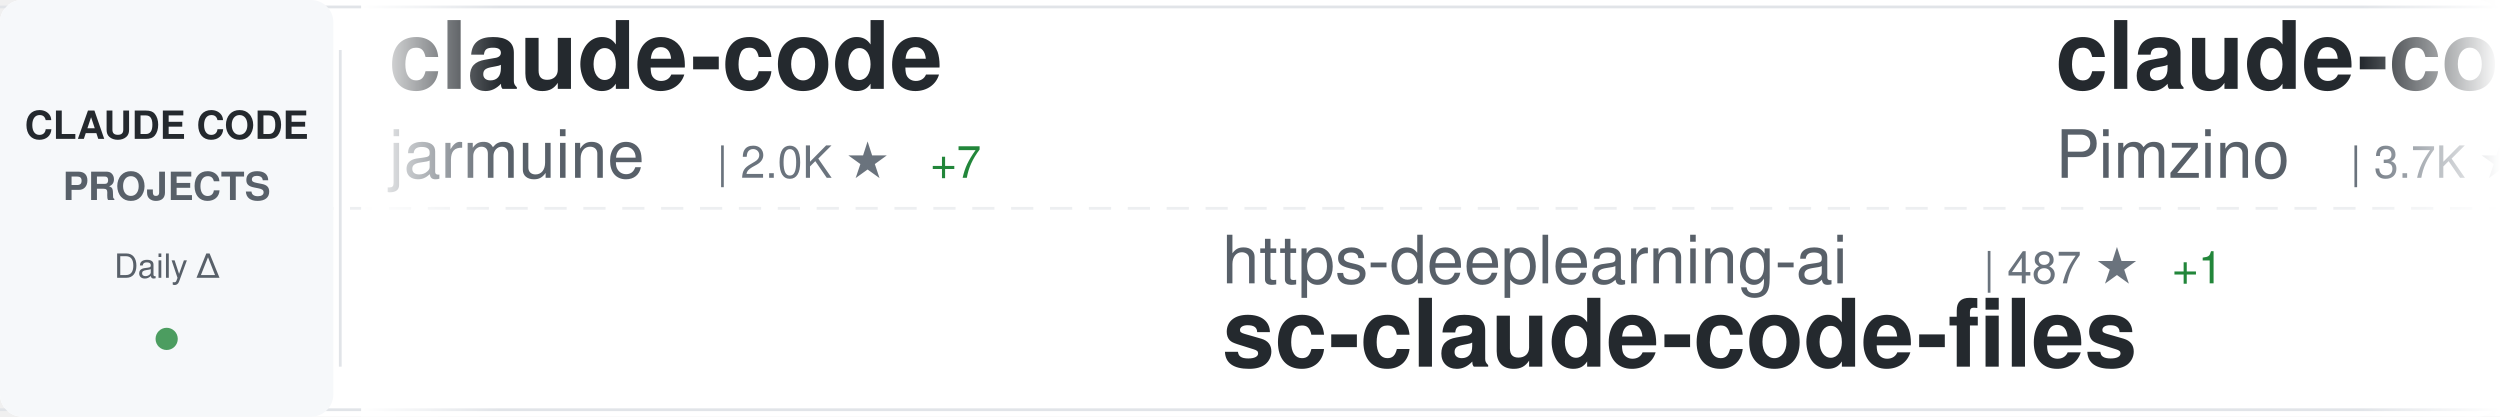
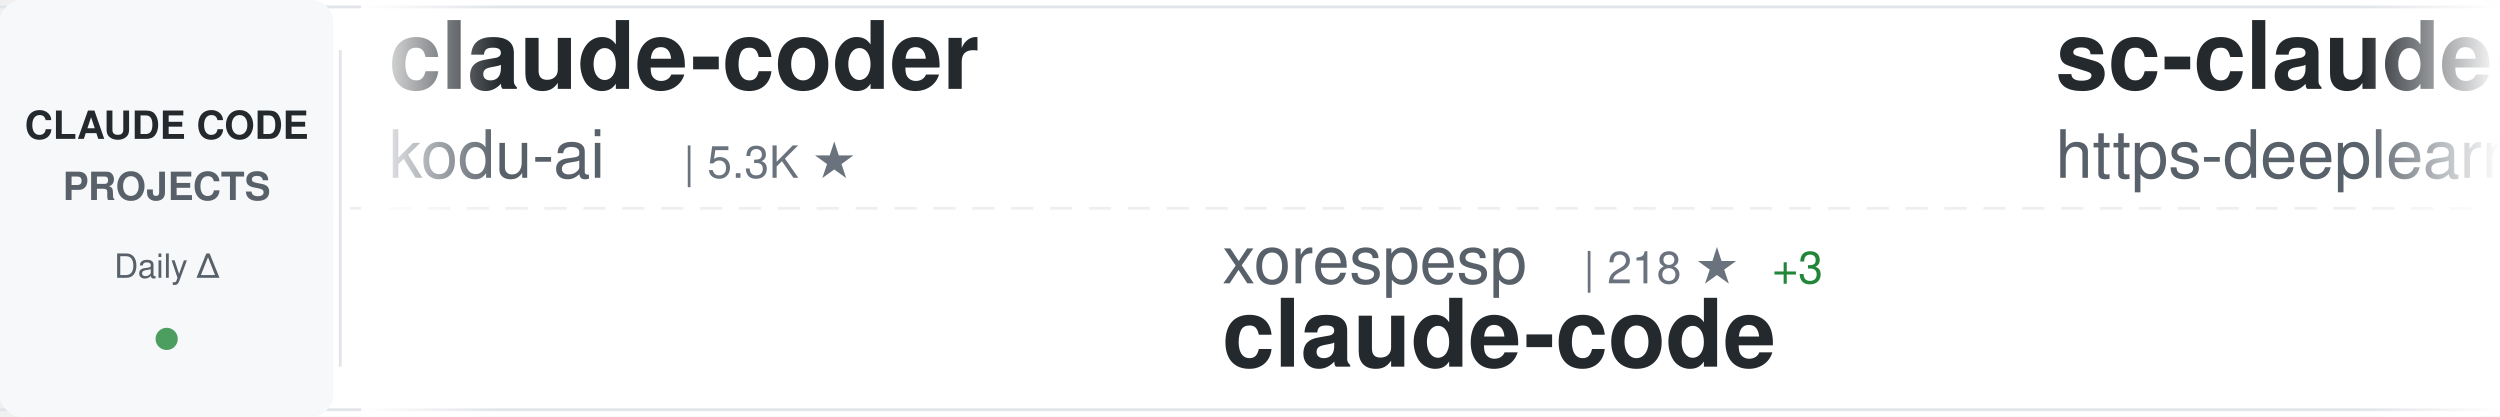
<svg xmlns="http://www.w3.org/2000/svg" width="900" height="150">
  <defs>
    <linearGradient id="awesomeLeftFade" x1="0%" y1="0%" x2="100%" y2="0%">
      <stop offset="0%" style="stop-color:#ffffff;stop-opacity:1" />
      <stop offset="100%" style="stop-color:#ffffff;stop-opacity:0" />
    </linearGradient>
    <linearGradient id="awesomeRightFade" x1="0%" y1="0%" x2="100%" y2="0%">
      <stop offset="0%" style="stop-color:#ffffff;stop-opacity:0" />
      <stop offset="100%" style="stop-color:#ffffff;stop-opacity:1" />
    </linearGradient>
  </defs>
  <rect width="900" height="150" fill="#ffffff" rx="8" />
  <rect x="0" y="2" width="900" height="1" fill="#e1e4e8" />
  <rect x="0" y="147" width="900" height="1" fill="#e1e4e8" />
  <line x1="0" y1="75" x2="900" y2="75" stroke="#e1e4e8" stroke-width="1" stroke-dasharray="8 6" opacity="0.6" />
  <rect x="0" y="0" width="120" height="150" fill="#f6f8fa" rx="8" />
  <text x="60" y="50" font-family="-apple-system, BlinkMacSystemFont, 'Segoe UI', Helvetica, Arial, sans-serif" font-size="14" font-weight="600" fill="#24292e" text-anchor="middle">CLAUDE CODE</text>
  <text x="60" y="72" font-family="-apple-system, BlinkMacSystemFont, 'Segoe UI', Helvetica, Arial, sans-serif" font-size="14" font-weight="600" fill="#586069" text-anchor="middle">PROJECTS</text>
  <text x="60" y="100" font-family="-apple-system, BlinkMacSystemFont, 'Segoe UI', Helvetica, Arial, sans-serif" font-size="12" font-weight="500" fill="#586069" text-anchor="middle">Daily Δ</text>
  <circle cx="60" cy="122" r="4" fill="#22863a" opacity="0.8" />
  <rect x="122" y="18" width="1" height="114" fill="#e1e4e8" />
  <clipPath id="awesomeTickerClip">
    <rect x="130" y="0" width="770" height="150" />
  </clipPath>
  <g clip-path="url(#awesomeTickerClip)">
    <g id="awesomeTickerItems">
      <animateTransform attributeName="transform" attributeType="XML" type="translate" from="0 0" to="-3000 0" dur="54s" repeatCount="indefinite" />
      <g transform="translate(0, 0)">
-         <text x="140" y="32" font-family="-apple-system, BlinkMacSystemFont, 'Segoe UI', Helvetica, Arial, sans-serif" font-size="34" font-weight="600" fill="#24292e">claude-code</text>
-         <text x="140" y="64" font-family="-apple-system, BlinkMacSystemFont, 'Segoe UI', Helvetica, Arial, sans-serif" font-size="24" font-weight="400" fill="#586069">jarmuine</text>
-         <text x="258" y="64" font-family="-apple-system, BlinkMacSystemFont, 'Segoe UI', Helvetica, Arial, sans-serif" font-size="16" font-weight="500" fill="#6a737d">| 2.0K ★</text>
-         <text x="335" y="64" font-family="-apple-system, BlinkMacSystemFont, 'Segoe UI', Helvetica, Arial, sans-serif" font-size="16" font-weight="500" fill="#22863a"> +7</text>
+         <text x="140" y="32" font-family="-apple-system, BlinkMacSystemFont, 'Segoe UI', Helvetica, Arial, sans-serif" font-size="34" font-weight="600" fill="#24292e">claude-coder</text>
+         <text x="140" y="64" font-family="-apple-system, BlinkMacSystemFont, 'Segoe UI', Helvetica, Arial, sans-serif" font-size="24" font-weight="400" fill="#586069">kodu-ai</text>
+         <text x="246" y="64" font-family="-apple-system, BlinkMacSystemFont, 'Segoe UI', Helvetica, Arial, sans-serif" font-size="16" font-weight="500" fill="#6a737d">| 5.3K ★</text>
      </g>
      <g transform="translate(300, 0)">
-         <text x="140" y="102" font-family="-apple-system, BlinkMacSystemFont, 'Segoe UI', Helvetica, Arial, sans-serif" font-size="24" font-weight="400" fill="#586069">https-deeplearning-ai</text>
-         <text x="414" y="102" font-family="-apple-system, BlinkMacSystemFont, 'Segoe UI', Helvetica, Arial, sans-serif" font-size="16" font-weight="500" fill="#6a737d">| 487 ★</text>
-         <text x="482" y="102" font-family="-apple-system, BlinkMacSystemFont, 'Segoe UI', Helvetica, Arial, sans-serif" font-size="16" font-weight="500" fill="#22863a"> +1</text>
-         <text x="140" y="132" font-family="-apple-system, BlinkMacSystemFont, 'Segoe UI', Helvetica, Arial, sans-serif" font-size="34" font-weight="600" fill="#24292e">sc-claude-code-files</text>
+         <text x="140" y="102" font-family="-apple-system, BlinkMacSystemFont, 'Segoe UI', Helvetica, Arial, sans-serif" font-size="24" font-weight="400" fill="#586069">xorespesp</text>
+         <text x="270" y="102" font-family="-apple-system, BlinkMacSystemFont, 'Segoe UI', Helvetica, Arial, sans-serif" font-size="16" font-weight="500" fill="#6a737d">| 218 ★</text>
+         <text x="338" y="102" font-family="-apple-system, BlinkMacSystemFont, 'Segoe UI', Helvetica, Arial, sans-serif" font-size="16" font-weight="500" fill="#22863a"> +3</text>
+         <text x="140" y="132" font-family="-apple-system, BlinkMacSystemFont, 'Segoe UI', Helvetica, Arial, sans-serif" font-size="34" font-weight="600" fill="#24292e">claude-code</text>
      </g>
      <g transform="translate(600, 0)">
-         <text x="140" y="32" font-family="-apple-system, BlinkMacSystemFont, 'Segoe UI', Helvetica, Arial, sans-serif" font-size="34" font-weight="600" fill="#24292e">claude-code-spec-workflo...</text>
-         <text x="140" y="64" font-family="-apple-system, BlinkMacSystemFont, 'Segoe UI', Helvetica, Arial, sans-serif" font-size="24" font-weight="400" fill="#586069">Pimzino</text>
-         <text x="246" y="64" font-family="-apple-system, BlinkMacSystemFont, 'Segoe UI', Helvetica, Arial, sans-serif" font-size="16" font-weight="500" fill="#6a737d">| 3.7K ★</text>
-         <text x="323" y="64" font-family="-apple-system, BlinkMacSystemFont, 'Segoe UI', Helvetica, Arial, sans-serif" font-size="16" font-weight="500" fill="#22863a"> +1</text>
+         <text x="140" y="32" font-family="-apple-system, BlinkMacSystemFont, 'Segoe UI', Helvetica, Arial, sans-serif" font-size="34" font-weight="600" fill="#24292e">sc-claude-code-files</text>
+         <text x="140" y="64" font-family="-apple-system, BlinkMacSystemFont, 'Segoe UI', Helvetica, Arial, sans-serif" font-size="24" font-weight="400" fill="#586069">https-deeplearning-ai</text>
+         <text x="414" y="64" font-family="-apple-system, BlinkMacSystemFont, 'Segoe UI', Helvetica, Arial, sans-serif" font-size="16" font-weight="500" fill="#6a737d">| 488 ★</text>
+         <text x="482" y="64" font-family="-apple-system, BlinkMacSystemFont, 'Segoe UI', Helvetica, Arial, sans-serif" font-size="16" font-weight="500" fill="#22863a"> +2</text>
      </g>
      <g transform="translate(900, 0)">
-         <text x="140" y="102" font-family="-apple-system, BlinkMacSystemFont, 'Segoe UI', Helvetica, Arial, sans-serif" font-size="24" font-weight="400" fill="#586069">guanshan</text>
-         <text x="258" y="102" font-family="-apple-system, BlinkMacSystemFont, 'Segoe UI', Helvetica, Arial, sans-serif" font-size="16" font-weight="500" fill="#6a737d">| 55 ★</text>
-         <text x="140" y="132" font-family="-apple-system, BlinkMacSystemFont, 'Segoe UI', Helvetica, Arial, sans-serif" font-size="34" font-weight="600" fill="#24292e">ClaudeCode</text>
+         <text x="140" y="102" font-family="-apple-system, BlinkMacSystemFont, 'Segoe UI', Helvetica, Arial, sans-serif" font-size="24" font-weight="400" fill="#586069">Yuyz0112</text>
+         <text x="258" y="102" font-family="-apple-system, BlinkMacSystemFont, 'Segoe UI', Helvetica, Arial, sans-serif" font-size="16" font-weight="500" fill="#6a737d">| 2.3K ★</text>
+         <text x="335" y="102" font-family="-apple-system, BlinkMacSystemFont, 'Segoe UI', Helvetica, Arial, sans-serif" font-size="16" font-weight="500" fill="#22863a"> +1</text>
+         <text x="140" y="132" font-family="-apple-system, BlinkMacSystemFont, 'Segoe UI', Helvetica, Arial, sans-serif" font-size="34" font-weight="600" fill="#24292e">claude-code-reverse</text>
      </g>
      <g transform="translate(1200, 0)">
-         <text x="140" y="32" font-family="-apple-system, BlinkMacSystemFont, 'Segoe UI', Helvetica, Arial, sans-serif" font-size="34" font-weight="600" fill="#24292e">claude-code-base-action</text>
-         <text x="140" y="64" font-family="-apple-system, BlinkMacSystemFont, 'Segoe UI', Helvetica, Arial, sans-serif" font-size="24" font-weight="400" fill="#586069">anthropics</text>
-         <text x="282" y="64" font-family="-apple-system, BlinkMacSystemFont, 'Segoe UI', Helvetica, Arial, sans-serif" font-size="16" font-weight="500" fill="#6a737d">| 801 ★</text>
-         <text x="350" y="64" font-family="-apple-system, BlinkMacSystemFont, 'Segoe UI', Helvetica, Arial, sans-serif" font-size="16" font-weight="500" fill="#22863a"> +3</text>
+         <text x="140" y="32" font-family="-apple-system, BlinkMacSystemFont, 'Segoe UI', Helvetica, Arial, sans-serif" font-size="34" font-weight="600" fill="#24292e">claude-code-from-scratch</text>
+         <text x="140" y="64" font-family="-apple-system, BlinkMacSystemFont, 'Segoe UI', Helvetica, Arial, sans-serif" font-size="24" font-weight="400" fill="#586069">Windy3f3f3f3f</text>
+         <text x="318" y="64" font-family="-apple-system, BlinkMacSystemFont, 'Segoe UI', Helvetica, Arial, sans-serif" font-size="16" font-weight="500" fill="#6a737d">| 949 ★</text>
+         <text x="386" y="64" font-family="-apple-system, BlinkMacSystemFont, 'Segoe UI', Helvetica, Arial, sans-serif" font-size="16" font-weight="500" fill="#22863a"> +7</text>
      </g>
      <g transform="translate(1500, 0)">
-         <text x="140" y="102" font-family="-apple-system, BlinkMacSystemFont, 'Segoe UI', Helvetica, Arial, sans-serif" font-size="24" font-weight="400" fill="#586069">pengchengneo</text>
-         <text x="306" y="102" font-family="-apple-system, BlinkMacSystemFont, 'Segoe UI', Helvetica, Arial, sans-serif" font-size="16" font-weight="500" fill="#6a737d">| 1.2K ★</text>
-         <text x="383" y="102" font-family="-apple-system, BlinkMacSystemFont, 'Segoe UI', Helvetica, Arial, sans-serif" font-size="16" font-weight="500" fill="#22863a"> +6</text>
-         <text x="140" y="132" font-family="-apple-system, BlinkMacSystemFont, 'Segoe UI', Helvetica, Arial, sans-serif" font-size="34" font-weight="600" fill="#24292e">Claude-Code</text>
+         <text x="140" y="102" font-family="-apple-system, BlinkMacSystemFont, 'Segoe UI', Helvetica, Arial, sans-serif" font-size="24" font-weight="400" fill="#586069">centminmod</text>
+         <text x="282" y="102" font-family="-apple-system, BlinkMacSystemFont, 'Segoe UI', Helvetica, Arial, sans-serif" font-size="16" font-weight="500" fill="#6a737d">| 2.2K ★</text>
+         <text x="359" y="102" font-family="-apple-system, BlinkMacSystemFont, 'Segoe UI', Helvetica, Arial, sans-serif" font-size="16" font-weight="500" fill="#22863a"> +3</text>
+         <text x="140" y="132" font-family="-apple-system, BlinkMacSystemFont, 'Segoe UI', Helvetica, Arial, sans-serif" font-size="34" font-weight="600" fill="#24292e">my-claude-code-setup</text>
      </g>
      <g transform="translate(1800, 0)">
-         <text x="140" y="32" font-family="-apple-system, BlinkMacSystemFont, 'Segoe UI', Helvetica, Arial, sans-serif" font-size="34" font-weight="600" fill="#24292e">claude-code-source</text>
-         <text x="140" y="64" font-family="-apple-system, BlinkMacSystemFont, 'Segoe UI', Helvetica, Arial, sans-serif" font-size="24" font-weight="400" fill="#586069">hangsman</text>
-         <text x="258" y="64" font-family="-apple-system, BlinkMacSystemFont, 'Segoe UI', Helvetica, Arial, sans-serif" font-size="16" font-weight="500" fill="#6a737d">| 754 ★</text>
+         <text x="140" y="32" font-family="-apple-system, BlinkMacSystemFont, 'Segoe UI', Helvetica, Arial, sans-serif" font-size="34" font-weight="600" fill="#24292e">ralph</text>
+         <text x="140" y="64" font-family="-apple-system, BlinkMacSystemFont, 'Segoe UI', Helvetica, Arial, sans-serif" font-size="24" font-weight="400" fill="#586069">snarktank</text>
+         <text x="270" y="64" font-family="-apple-system, BlinkMacSystemFont, 'Segoe UI', Helvetica, Arial, sans-serif" font-size="16" font-weight="500" fill="#6a737d">| 17.2K ★</text>
+         <text x="356" y="64" font-family="-apple-system, BlinkMacSystemFont, 'Segoe UI', Helvetica, Arial, sans-serif" font-size="16" font-weight="500" fill="#22863a"> +74</text>
      </g>
      <g transform="translate(2100, 0)">
-         <text x="140" y="102" font-family="-apple-system, BlinkMacSystemFont, 'Segoe UI', Helvetica, Arial, sans-serif" font-size="24" font-weight="400" fill="#586069">slopus</text>
-         <text x="234" y="102" font-family="-apple-system, BlinkMacSystemFont, 'Segoe UI', Helvetica, Arial, sans-serif" font-size="16" font-weight="500" fill="#6a737d">| 18.6K ★</text>
-         <text x="320" y="102" font-family="-apple-system, BlinkMacSystemFont, 'Segoe UI', Helvetica, Arial, sans-serif" font-size="16" font-weight="500" fill="#22863a"> +82</text>
-         <text x="140" y="132" font-family="-apple-system, BlinkMacSystemFont, 'Segoe UI', Helvetica, Arial, sans-serif" font-size="34" font-weight="600" fill="#24292e">happy</text>
+         <text x="140" y="102" font-family="-apple-system, BlinkMacSystemFont, 'Segoe UI', Helvetica, Arial, sans-serif" font-size="24" font-weight="400" fill="#586069">RishabhK103</text>
+         <text x="294" y="102" font-family="-apple-system, BlinkMacSystemFont, 'Segoe UI', Helvetica, Arial, sans-serif" font-size="16" font-weight="500" fill="#6a737d">| 60 ★</text>
+         <text x="353" y="102" font-family="-apple-system, BlinkMacSystemFont, 'Segoe UI', Helvetica, Arial, sans-serif" font-size="16" font-weight="500" fill="#22863a"> +2</text>
+         <text x="140" y="132" font-family="-apple-system, BlinkMacSystemFont, 'Segoe UI', Helvetica, Arial, sans-serif" font-size="34" font-weight="600" fill="#24292e">claude-code</text>
      </g>
      <g transform="translate(2400, 0)">
-         <text x="140" y="32" font-family="-apple-system, BlinkMacSystemFont, 'Segoe UI', Helvetica, Arial, sans-serif" font-size="34" font-weight="600" fill="#24292e">claude-howto</text>
-         <text x="140" y="64" font-family="-apple-system, BlinkMacSystemFont, 'Segoe UI', Helvetica, Arial, sans-serif" font-size="24" font-weight="400" fill="#586069">luongnv89</text>
-         <text x="270" y="64" font-family="-apple-system, BlinkMacSystemFont, 'Segoe UI', Helvetica, Arial, sans-serif" font-size="16" font-weight="500" fill="#6a737d">| 27.4K ★</text>
-         <text x="356" y="64" font-family="-apple-system, BlinkMacSystemFont, 'Segoe UI', Helvetica, Arial, sans-serif" font-size="16" font-weight="500" fill="#22863a"> +197</text>
+         <text x="140" y="32" font-family="-apple-system, BlinkMacSystemFont, 'Segoe UI', Helvetica, Arial, sans-serif" font-size="34" font-weight="600" fill="#24292e">claude-task-master</text>
+         <text x="140" y="64" font-family="-apple-system, BlinkMacSystemFont, 'Segoe UI', Helvetica, Arial, sans-serif" font-size="24" font-weight="400" fill="#586069">eyaltoledano</text>
+         <text x="306" y="64" font-family="-apple-system, BlinkMacSystemFont, 'Segoe UI', Helvetica, Arial, sans-serif" font-size="16" font-weight="500" fill="#6a737d">| 26.6K ★</text>
+         <text x="392" y="64" font-family="-apple-system, BlinkMacSystemFont, 'Segoe UI', Helvetica, Arial, sans-serif" font-size="16" font-weight="500" fill="#22863a"> +8</text>
      </g>
      <g transform="translate(2700, 0)">
-         <text x="140" y="102" font-family="-apple-system, BlinkMacSystemFont, 'Segoe UI', Helvetica, Arial, sans-serif" font-size="24" font-weight="400" fill="#586069">Yeachan-Heo</text>
-         <text x="294" y="102" font-family="-apple-system, BlinkMacSystemFont, 'Segoe UI', Helvetica, Arial, sans-serif" font-size="16" font-weight="500" fill="#6a737d">| 29.7K ★</text>
-         <text x="380" y="102" font-family="-apple-system, BlinkMacSystemFont, 'Segoe UI', Helvetica, Arial, sans-serif" font-size="16" font-weight="500" fill="#22863a"> +252</text>
-         <text x="140" y="132" font-family="-apple-system, BlinkMacSystemFont, 'Segoe UI', Helvetica, Arial, sans-serif" font-size="34" font-weight="600" fill="#24292e">oh-my-claudecode</text>
+         <text x="140" y="102" font-family="-apple-system, BlinkMacSystemFont, 'Segoe UI', Helvetica, Arial, sans-serif" font-size="24" font-weight="400" fill="#586069">Hyper66666</text>
+         <text x="282" y="102" font-family="-apple-system, BlinkMacSystemFont, 'Segoe UI', Helvetica, Arial, sans-serif" font-size="16" font-weight="500" fill="#6a737d">| 207 ★</text>
+         <text x="350" y="102" font-family="-apple-system, BlinkMacSystemFont, 'Segoe UI', Helvetica, Arial, sans-serif" font-size="16" font-weight="500" fill="#22863a"> +1</text>
+         <text x="140" y="132" font-family="-apple-system, BlinkMacSystemFont, 'Segoe UI', Helvetica, Arial, sans-serif" font-size="34" font-weight="600" fill="#24292e">claude-code-sourcemap</text>
      </g>
      <g transform="translate(3000, 0)">
-         <text x="140" y="32" font-family="-apple-system, BlinkMacSystemFont, 'Segoe UI', Helvetica, Arial, sans-serif" font-size="34" font-weight="600" fill="#24292e">claude-code</text>
-         <text x="140" y="64" font-family="-apple-system, BlinkMacSystemFont, 'Segoe UI', Helvetica, Arial, sans-serif" font-size="24" font-weight="400" fill="#586069">jarmuine</text>
-         <text x="258" y="64" font-family="-apple-system, BlinkMacSystemFont, 'Segoe UI', Helvetica, Arial, sans-serif" font-size="16" font-weight="500" fill="#6a737d">| 2.0K ★</text>
-         <text x="335" y="64" font-family="-apple-system, BlinkMacSystemFont, 'Segoe UI', Helvetica, Arial, sans-serif" font-size="16" font-weight="500" fill="#22863a"> +7</text>
+         <text x="140" y="32" font-family="-apple-system, BlinkMacSystemFont, 'Segoe UI', Helvetica, Arial, sans-serif" font-size="34" font-weight="600" fill="#24292e">claude-coder</text>
+         <text x="140" y="64" font-family="-apple-system, BlinkMacSystemFont, 'Segoe UI', Helvetica, Arial, sans-serif" font-size="24" font-weight="400" fill="#586069">kodu-ai</text>
+         <text x="246" y="64" font-family="-apple-system, BlinkMacSystemFont, 'Segoe UI', Helvetica, Arial, sans-serif" font-size="16" font-weight="500" fill="#6a737d">| 5.3K ★</text>
      </g>
      <g transform="translate(3300, 0)">
-         <text x="140" y="102" font-family="-apple-system, BlinkMacSystemFont, 'Segoe UI', Helvetica, Arial, sans-serif" font-size="24" font-weight="400" fill="#586069">https-deeplearning-ai</text>
-         <text x="414" y="102" font-family="-apple-system, BlinkMacSystemFont, 'Segoe UI', Helvetica, Arial, sans-serif" font-size="16" font-weight="500" fill="#6a737d">| 487 ★</text>
-         <text x="482" y="102" font-family="-apple-system, BlinkMacSystemFont, 'Segoe UI', Helvetica, Arial, sans-serif" font-size="16" font-weight="500" fill="#22863a"> +1</text>
-         <text x="140" y="132" font-family="-apple-system, BlinkMacSystemFont, 'Segoe UI', Helvetica, Arial, sans-serif" font-size="34" font-weight="600" fill="#24292e">sc-claude-code-files</text>
+         <text x="140" y="102" font-family="-apple-system, BlinkMacSystemFont, 'Segoe UI', Helvetica, Arial, sans-serif" font-size="24" font-weight="400" fill="#586069">xorespesp</text>
+         <text x="270" y="102" font-family="-apple-system, BlinkMacSystemFont, 'Segoe UI', Helvetica, Arial, sans-serif" font-size="16" font-weight="500" fill="#6a737d">| 218 ★</text>
+         <text x="338" y="102" font-family="-apple-system, BlinkMacSystemFont, 'Segoe UI', Helvetica, Arial, sans-serif" font-size="16" font-weight="500" fill="#22863a"> +3</text>
+         <text x="140" y="132" font-family="-apple-system, BlinkMacSystemFont, 'Segoe UI', Helvetica, Arial, sans-serif" font-size="34" font-weight="600" fill="#24292e">claude-code</text>
      </g>
      <g transform="translate(3600, 0)">
-         <text x="140" y="32" font-family="-apple-system, BlinkMacSystemFont, 'Segoe UI', Helvetica, Arial, sans-serif" font-size="34" font-weight="600" fill="#24292e">claude-code-spec-workflo...</text>
-         <text x="140" y="64" font-family="-apple-system, BlinkMacSystemFont, 'Segoe UI', Helvetica, Arial, sans-serif" font-size="24" font-weight="400" fill="#586069">Pimzino</text>
-         <text x="246" y="64" font-family="-apple-system, BlinkMacSystemFont, 'Segoe UI', Helvetica, Arial, sans-serif" font-size="16" font-weight="500" fill="#6a737d">| 3.7K ★</text>
-         <text x="323" y="64" font-family="-apple-system, BlinkMacSystemFont, 'Segoe UI', Helvetica, Arial, sans-serif" font-size="16" font-weight="500" fill="#22863a"> +1</text>
+         <text x="140" y="32" font-family="-apple-system, BlinkMacSystemFont, 'Segoe UI', Helvetica, Arial, sans-serif" font-size="34" font-weight="600" fill="#24292e">sc-claude-code-files</text>
+         <text x="140" y="64" font-family="-apple-system, BlinkMacSystemFont, 'Segoe UI', Helvetica, Arial, sans-serif" font-size="24" font-weight="400" fill="#586069">https-deeplearning-ai</text>
+         <text x="414" y="64" font-family="-apple-system, BlinkMacSystemFont, 'Segoe UI', Helvetica, Arial, sans-serif" font-size="16" font-weight="500" fill="#6a737d">| 488 ★</text>
+         <text x="482" y="64" font-family="-apple-system, BlinkMacSystemFont, 'Segoe UI', Helvetica, Arial, sans-serif" font-size="16" font-weight="500" fill="#22863a"> +2</text>
      </g>
      <g transform="translate(3900, 0)">
-         <text x="140" y="102" font-family="-apple-system, BlinkMacSystemFont, 'Segoe UI', Helvetica, Arial, sans-serif" font-size="24" font-weight="400" fill="#586069">guanshan</text>
-         <text x="258" y="102" font-family="-apple-system, BlinkMacSystemFont, 'Segoe UI', Helvetica, Arial, sans-serif" font-size="16" font-weight="500" fill="#6a737d">| 55 ★</text>
-         <text x="140" y="132" font-family="-apple-system, BlinkMacSystemFont, 'Segoe UI', Helvetica, Arial, sans-serif" font-size="34" font-weight="600" fill="#24292e">ClaudeCode</text>
+         <text x="140" y="102" font-family="-apple-system, BlinkMacSystemFont, 'Segoe UI', Helvetica, Arial, sans-serif" font-size="24" font-weight="400" fill="#586069">Yuyz0112</text>
+         <text x="258" y="102" font-family="-apple-system, BlinkMacSystemFont, 'Segoe UI', Helvetica, Arial, sans-serif" font-size="16" font-weight="500" fill="#6a737d">| 2.3K ★</text>
+         <text x="335" y="102" font-family="-apple-system, BlinkMacSystemFont, 'Segoe UI', Helvetica, Arial, sans-serif" font-size="16" font-weight="500" fill="#22863a"> +1</text>
+         <text x="140" y="132" font-family="-apple-system, BlinkMacSystemFont, 'Segoe UI', Helvetica, Arial, sans-serif" font-size="34" font-weight="600" fill="#24292e">claude-code-reverse</text>
      </g>
    </g>
  </g>
  <rect x="130" y="0" width="50" height="150" fill="url(#awesomeLeftFade)" />
  <rect x="850" y="0" width="50" height="150" fill="url(#awesomeRightFade)" />
</svg>
